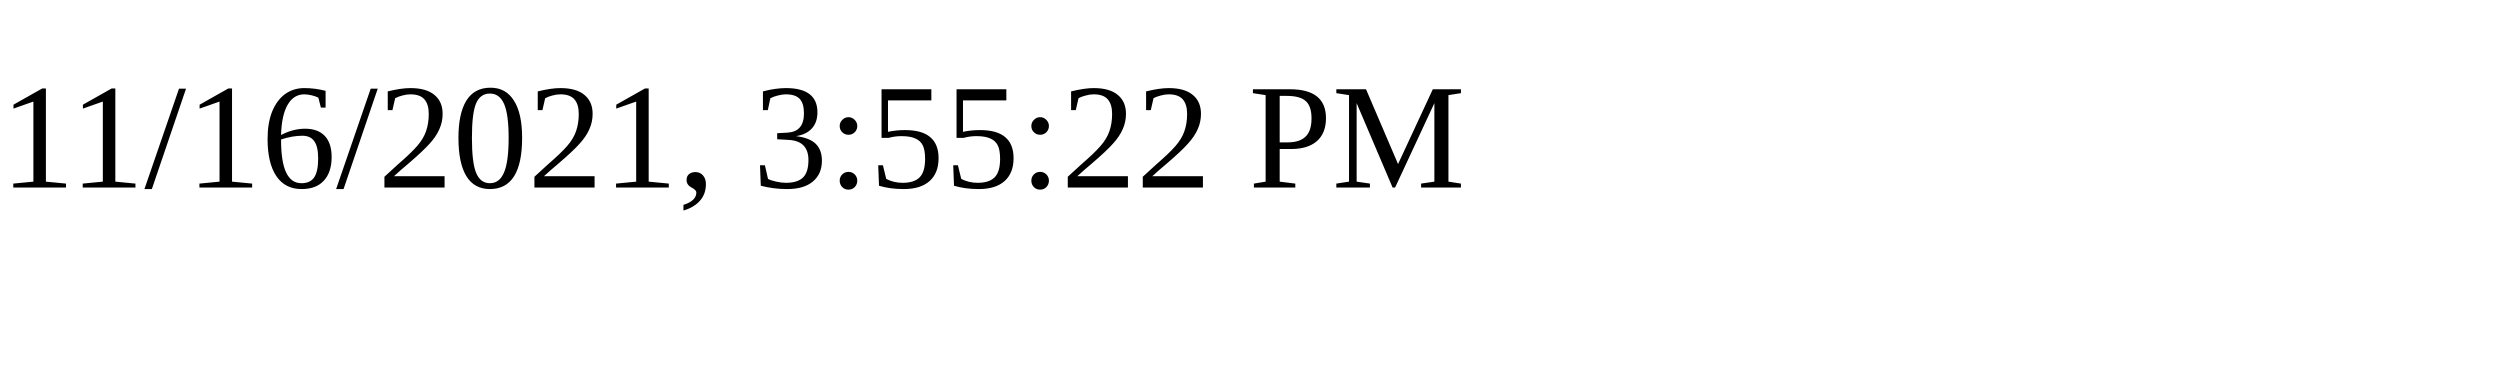
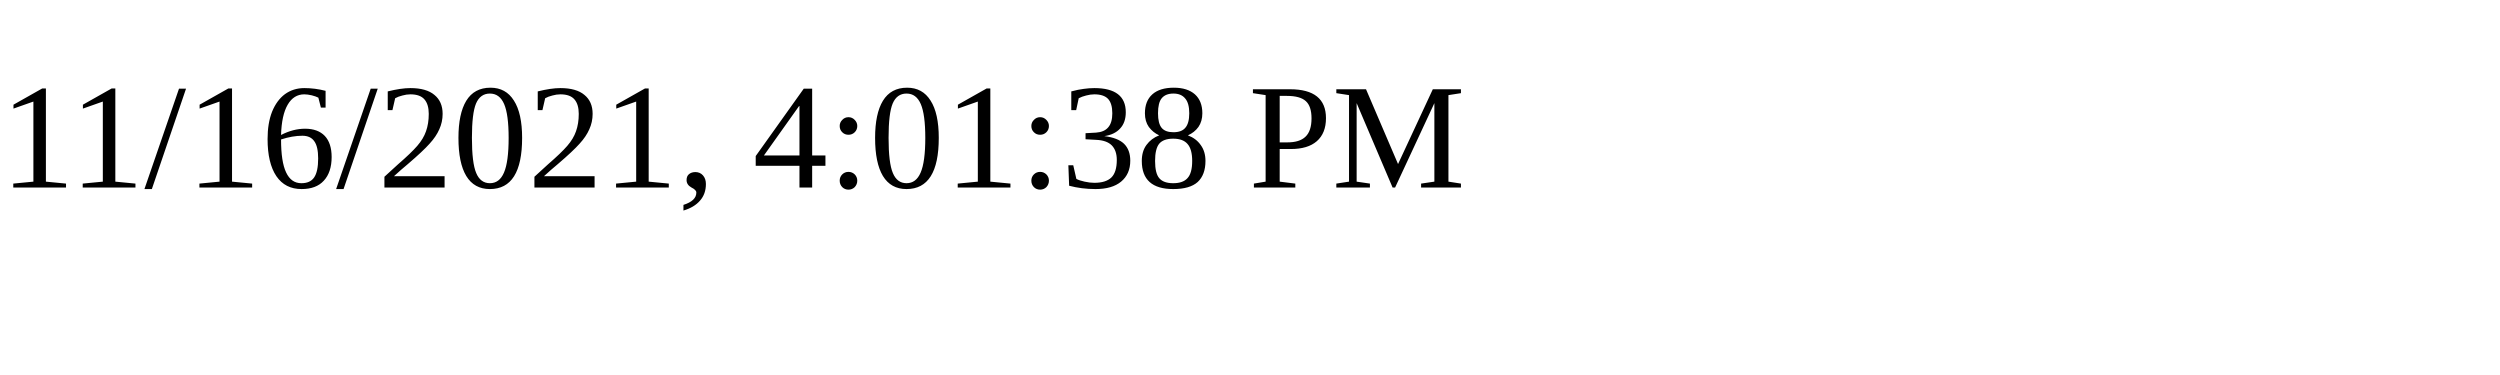
<svg xmlns="http://www.w3.org/2000/svg" height="30" width="200">
-   <text x="0" y="15">11/16/2021, 3:55:22 PM</text>
+   <text x="0" y="15">11/16/2021, 4:01:38 PM</text>
</svg>
